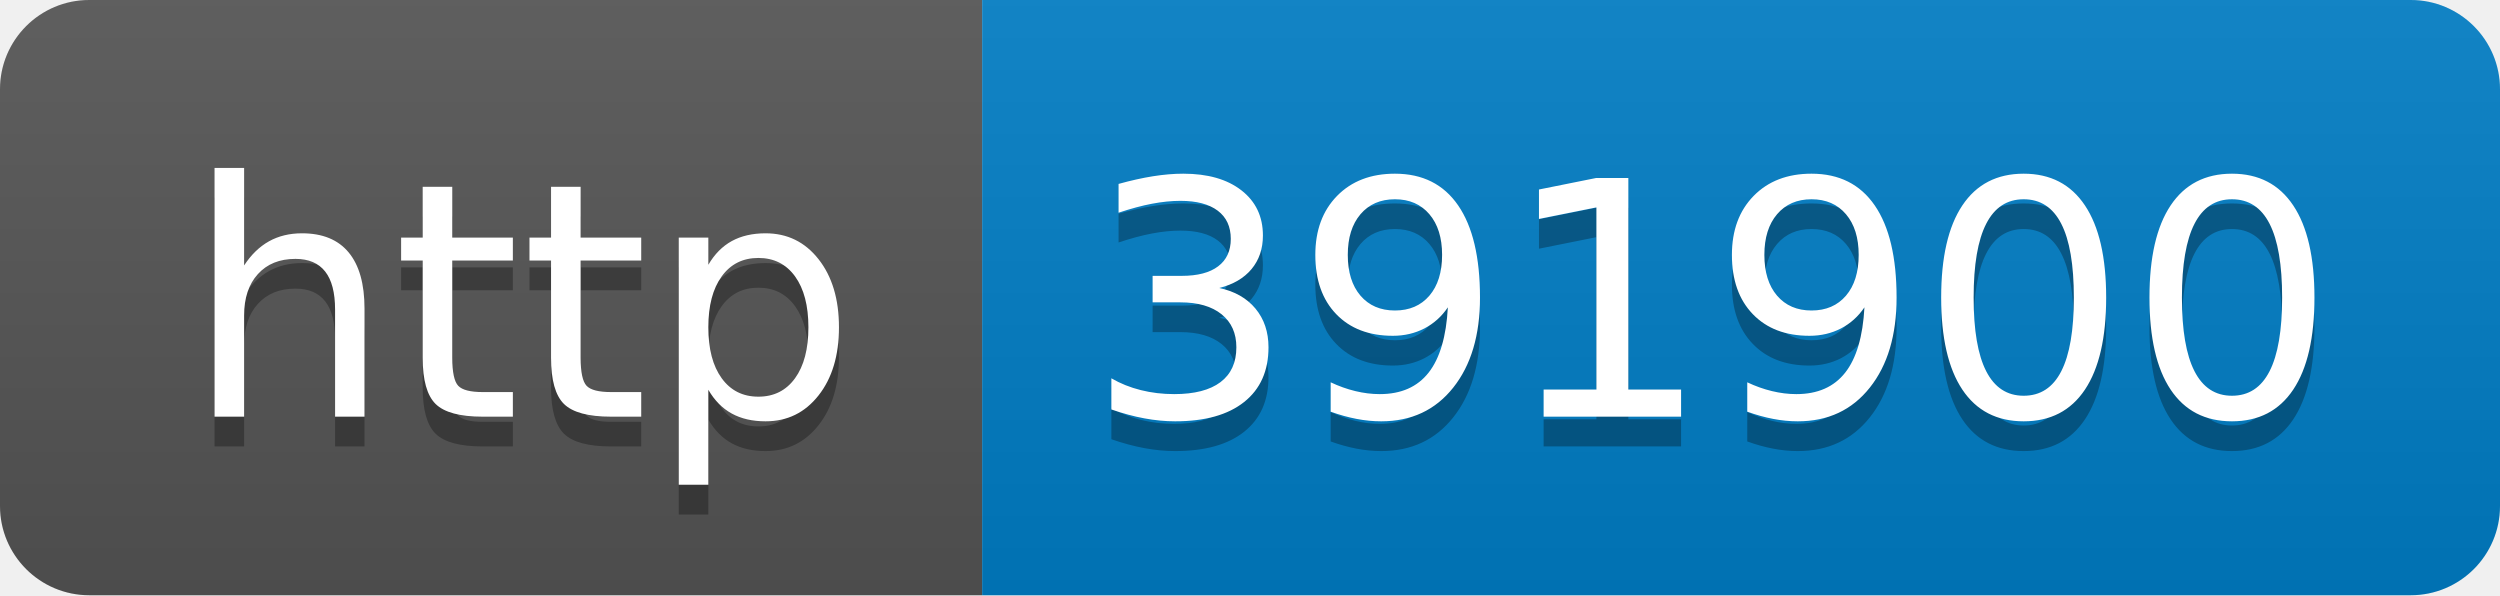
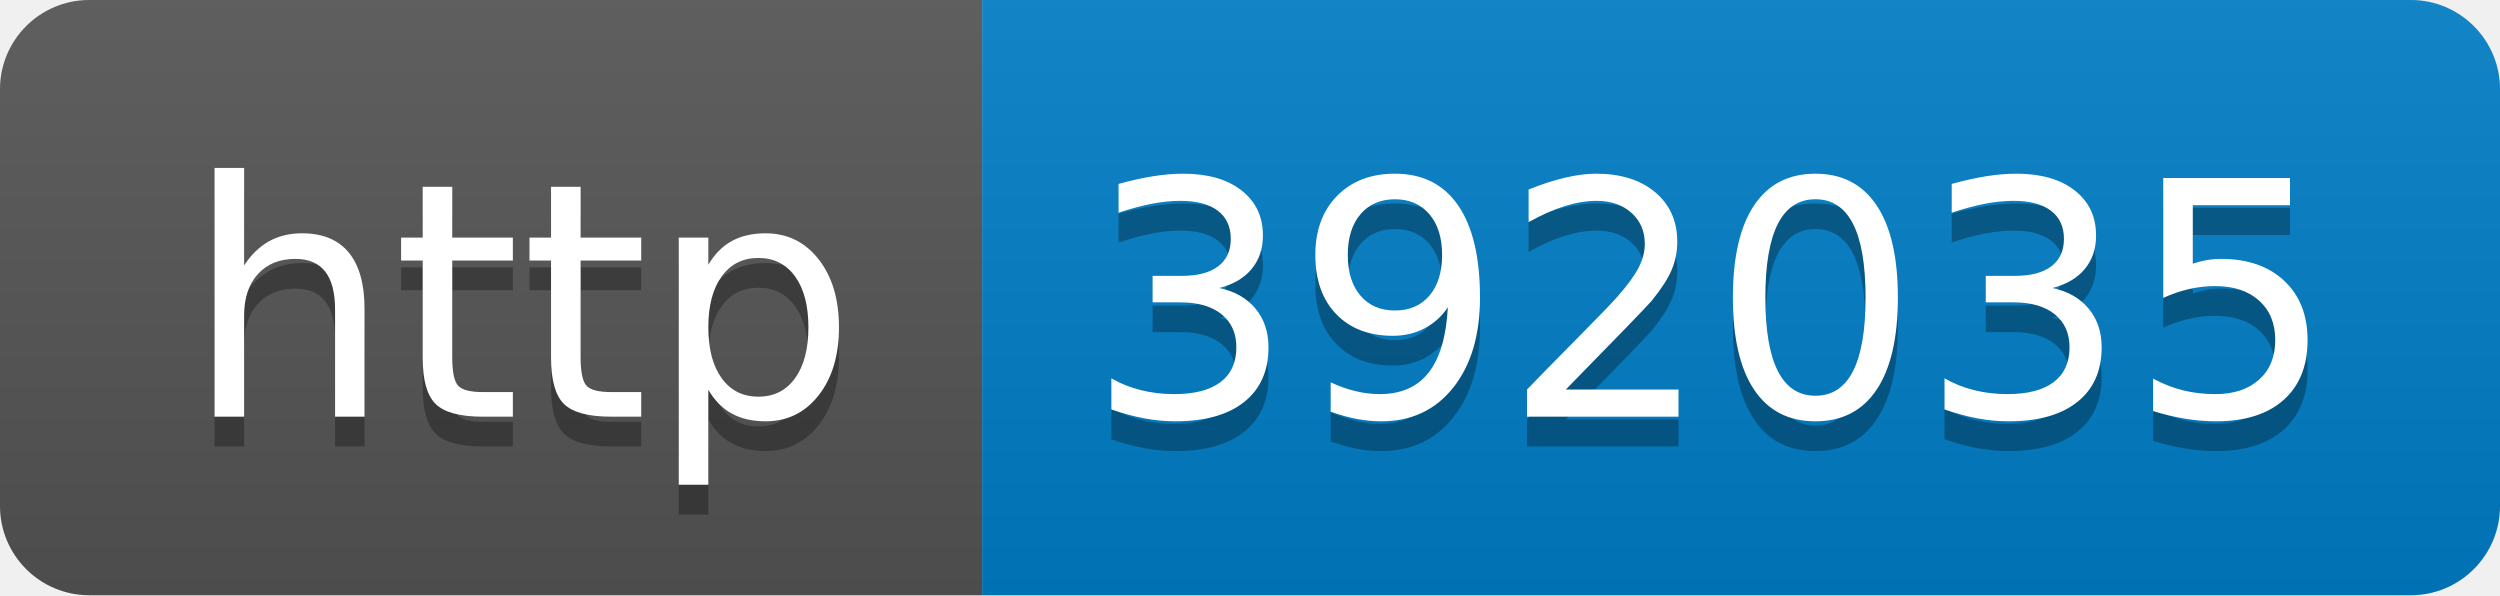
- <svg xmlns="http://www.w3.org/2000/svg" width="84" height="20" role="img" aria-label="http: 391900">
+ <svg xmlns="http://www.w3.org/2000/svg" width="84" height="20" role="img" aria-label="http: 392035">
  <linearGradient id="s" x2="0" y2="100%">
    <stop offset="0" stop-color="#bbb" stop-opacity=".1" />
    <stop offset="1" stop-opacity=".1" />
  </linearGradient>
  <clipPath id="r">
    <rect width="84" height="20" rx="3" fill="#fff" />
  </clipPath>
  <g clip-path="url(#r)">
    <rect width="33" height="20" fill="#555" />
    <rect x="33" width="51" height="20" fill="#007ec6" />
    <rect width="84" height="20" fill="url(#s)" />
  </g>
  <g fill="#fff" text-anchor="middle" font-family="Verdana,Geneva,DejaVu Sans,sans-serif" text-rendering="geometricPrecision" font-size="110">
    <text aria-hidden="true" x="175" y="150" fill="#010101" fill-opacity=".3" transform="scale(.1)" textLength="230">http</text>
    <text x="175" y="140" transform="scale(.1)" fill="#fff" textLength="230">http</text>
-     <text aria-hidden="true" x="575" y="150" fill="#010101" fill-opacity=".3" transform="scale(.1)" textLength="410">391900</text>
-     <text x="575" y="140" transform="scale(.1)" fill="#fff" textLength="410">391900</text>
+     <text aria-hidden="true" x="575" y="150" fill="#010101" fill-opacity=".3" transform="scale(.1)" textLength="410">392035</text>
+     <text x="575" y="140" transform="scale(.1)" fill="#fff" textLength="410">392035</text>
  </g>
</svg>
